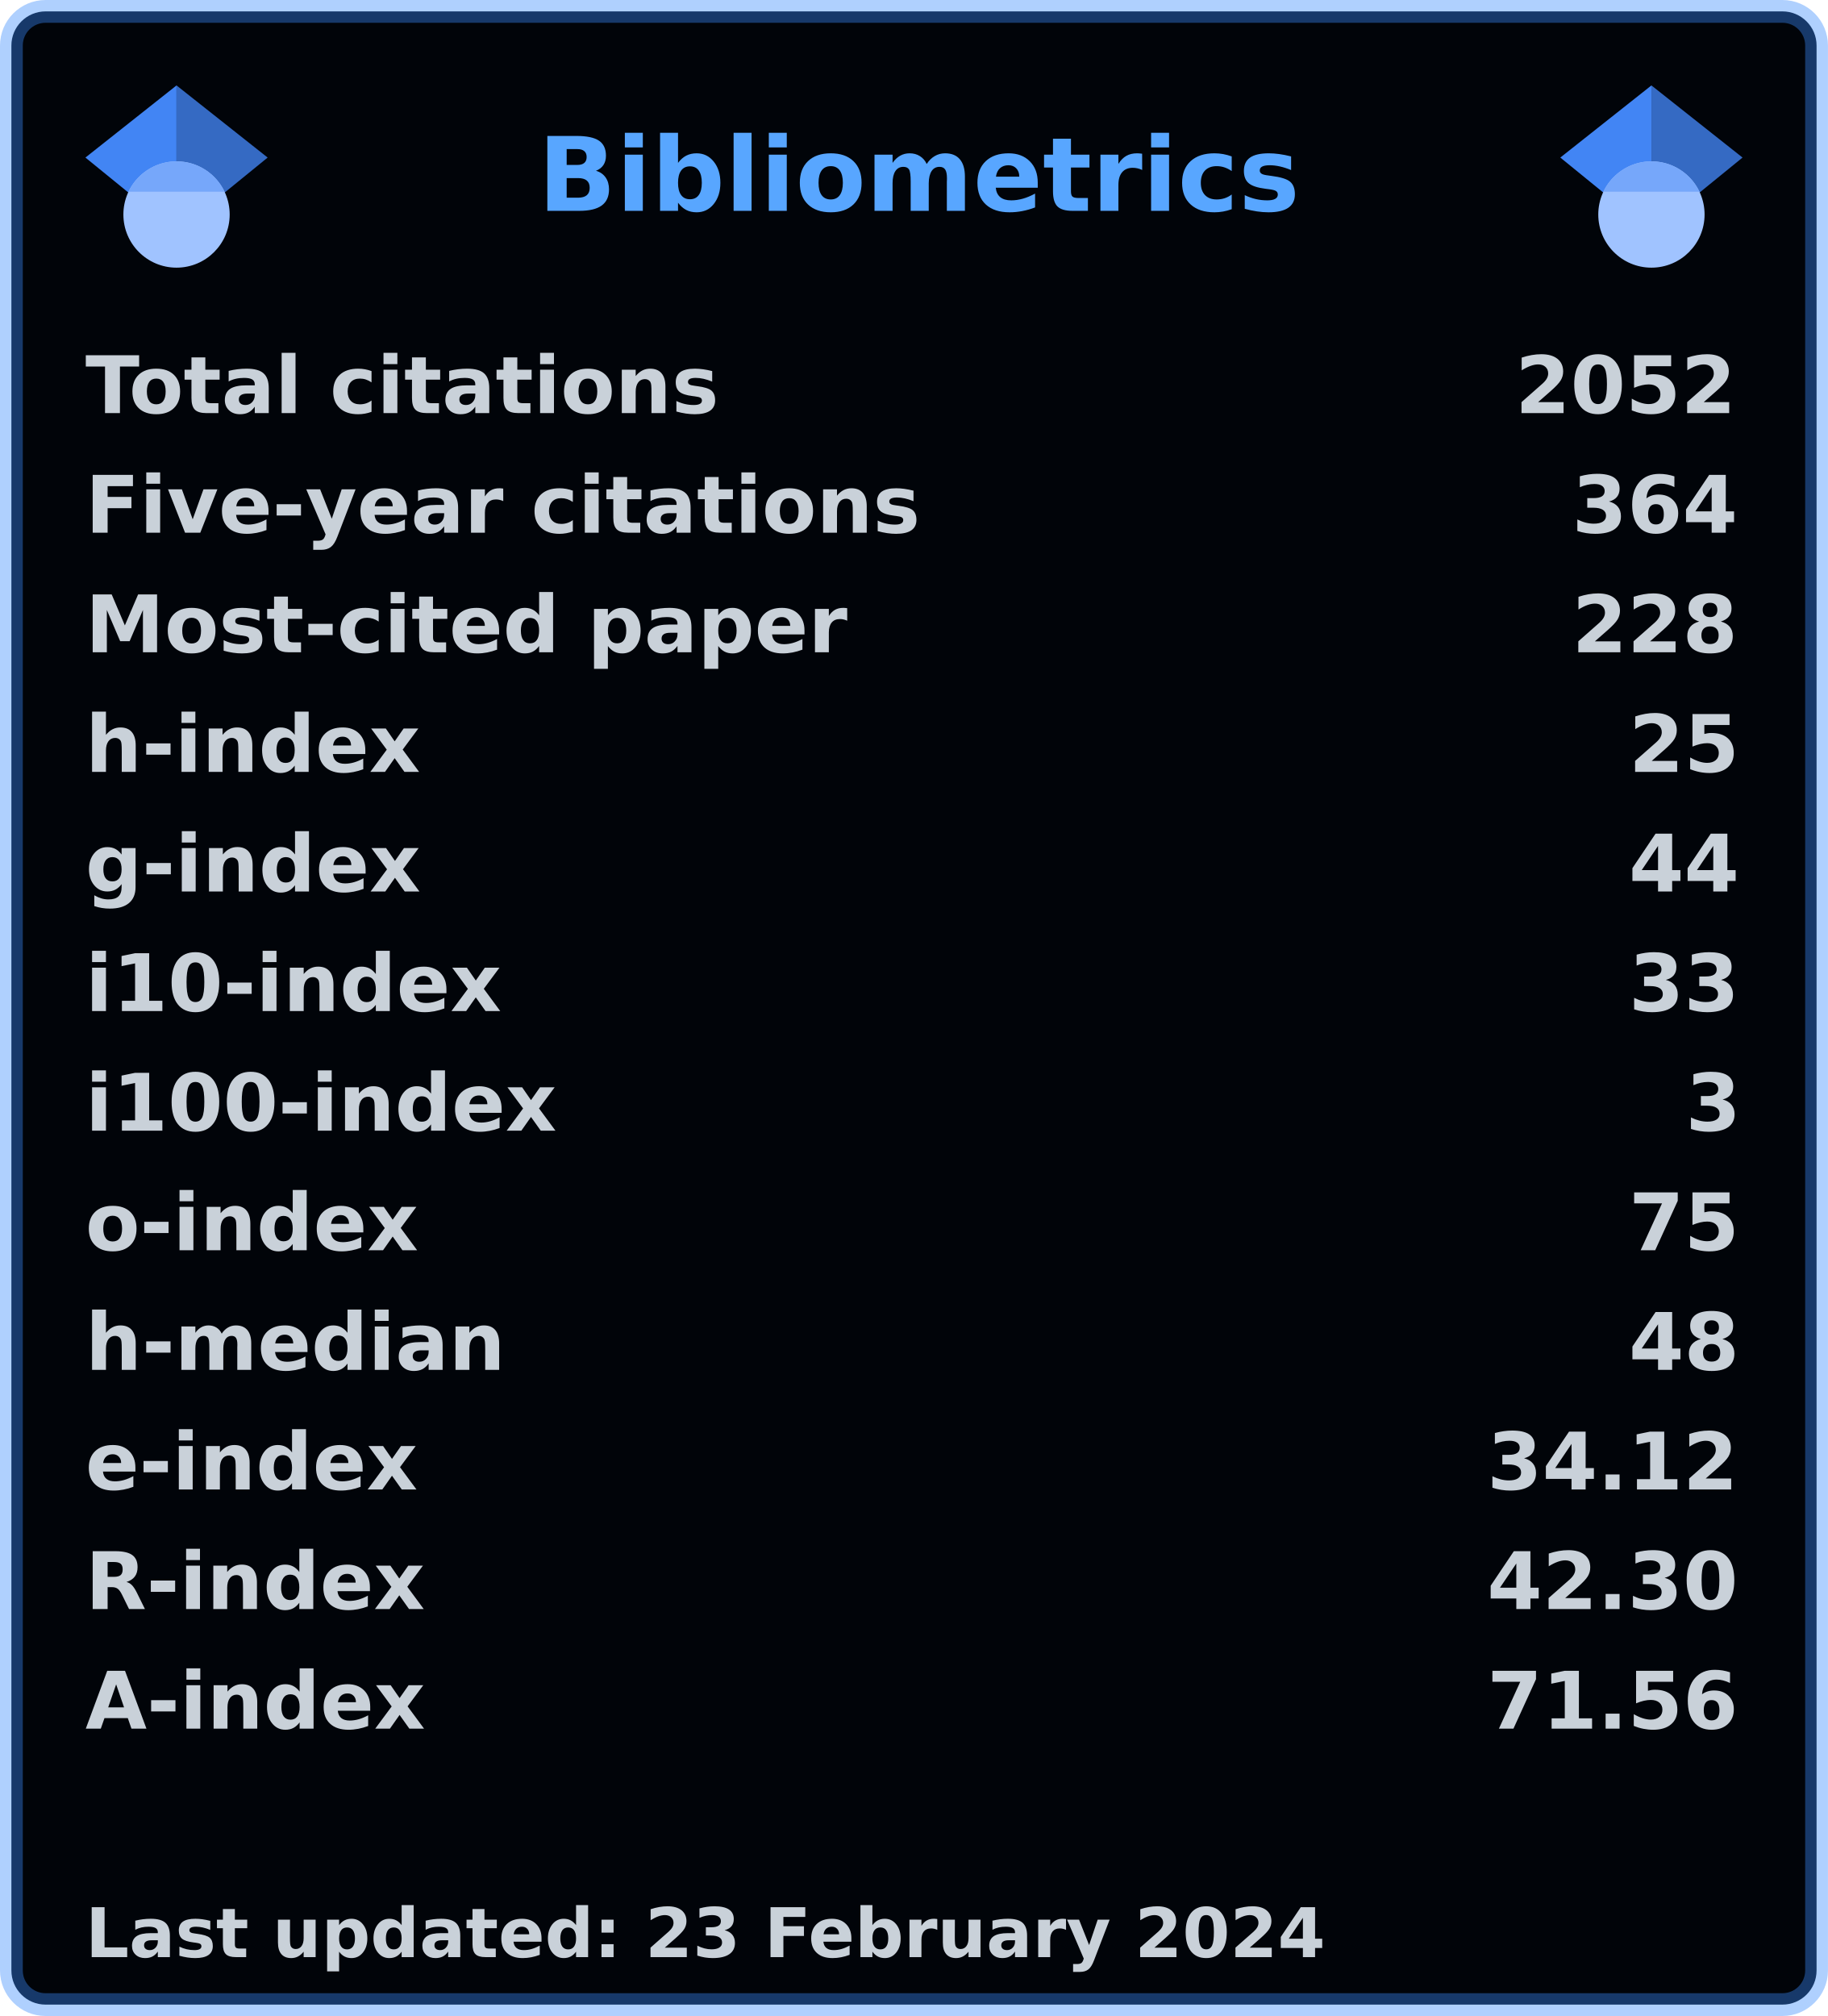
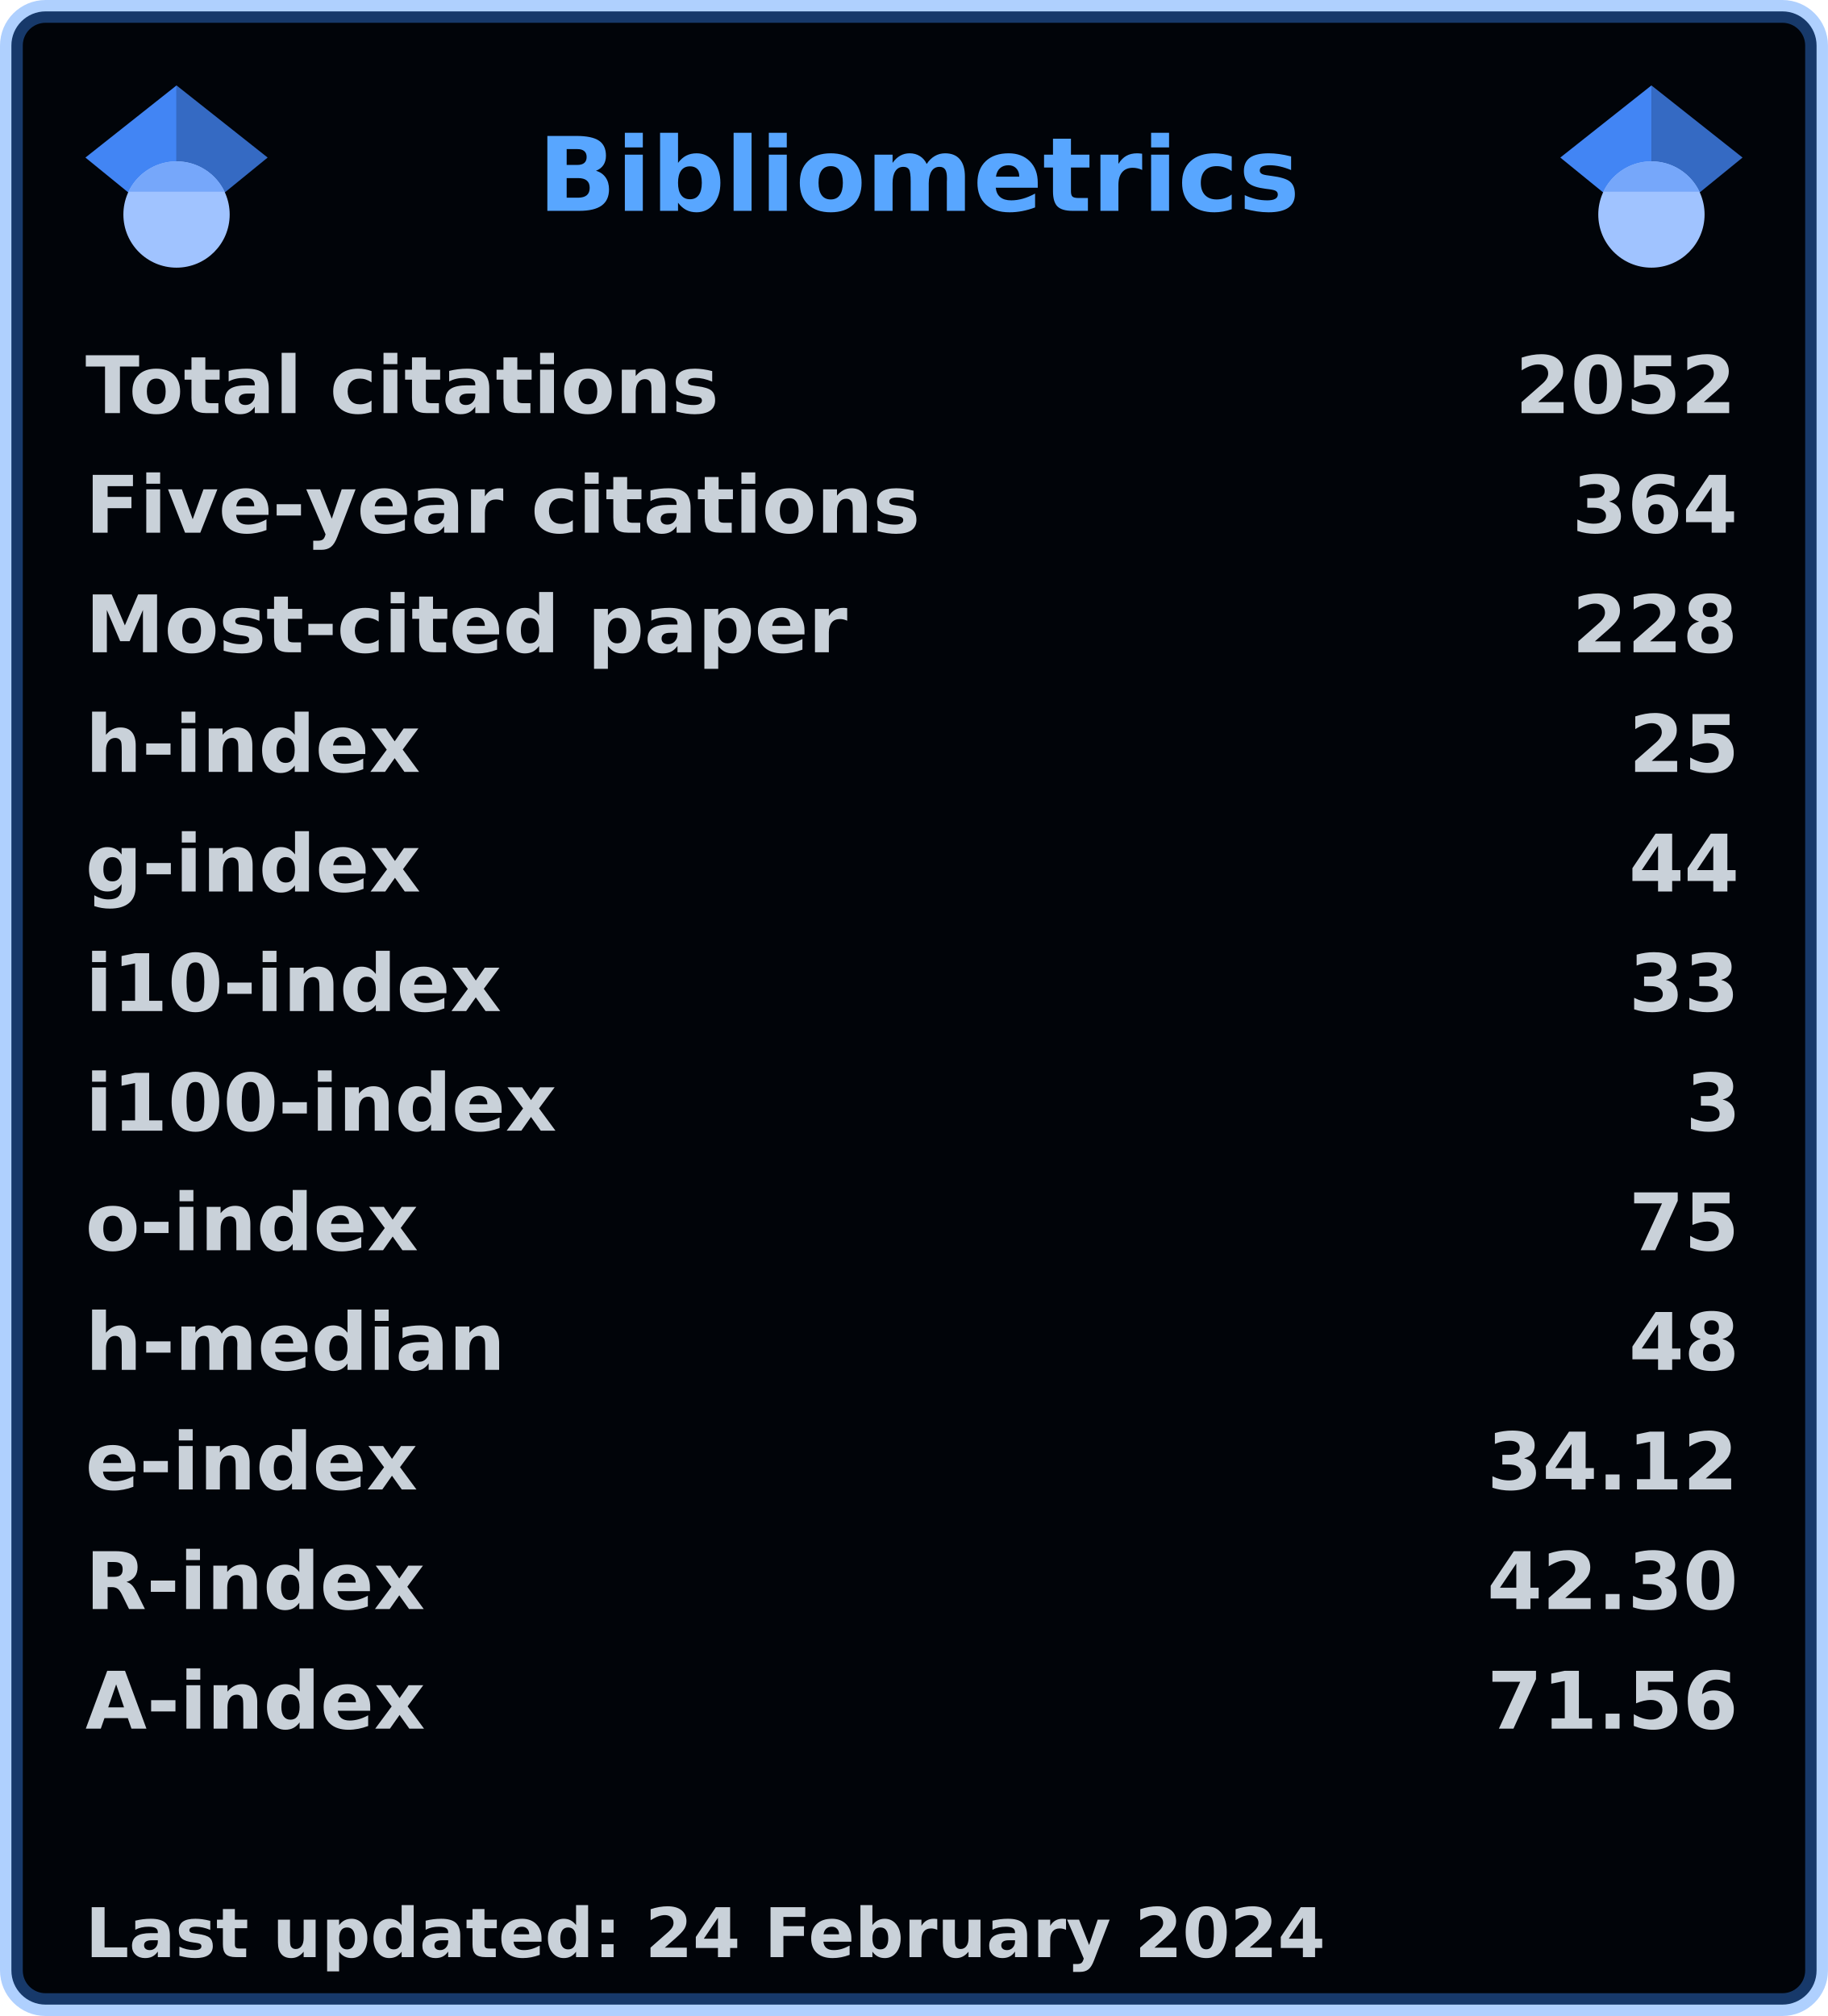
<svg xmlns="http://www.w3.org/2000/svg" width="321" height="354" viewBox="0 0 321 354" lang="en" xml:lang="en">
  <rect x="2" y="2" stroke-width="4" rx="6" width="317" height="350" stroke="rgba(56,139,253,0.4)" fill="#010409" />
  <g font-weight="600" font-size="110pt" font-family="Verdana,Geneva,DejaVu Sans,sans-serif" text-rendering="geometricPrecision">
    <text x="768" y="301" lengthAdjust="spacingAndGlyphs" textLength="1074" transform="scale(0.123)" fill="#58a6ff">Bibliometrics</text>
    <g fill="#c9d1d9">
      <g transform="translate(15, 60)">
        <g transform="scale(0.095)">
          <text lengthAdjust="spacingAndGlyphs" textLength="1170" x="0" y="132">Total citations</text>
          <text lengthAdjust="spacingAndGlyphs" textLength="420" x="2643" y="132">2052</text>
        </g>
      </g>
      <g transform="translate(15, 81)">
        <g transform="scale(0.095)">
          <text lengthAdjust="spacingAndGlyphs" textLength="1524" x="0" y="132">Five-year citations</text>
          <text lengthAdjust="spacingAndGlyphs" textLength="315" x="2748" y="132">364</text>
        </g>
      </g>
      <g transform="translate(15, 102)">
        <g transform="scale(0.095)">
          <text lengthAdjust="spacingAndGlyphs" textLength="1395" x="0" y="132">Most-cited paper</text>
          <text lengthAdjust="spacingAndGlyphs" textLength="315" x="2748" y="132">228</text>
        </g>
      </g>
      <g transform="translate(15, 123)">
        <g transform="scale(0.095)">
          <text lengthAdjust="spacingAndGlyphs" textLength="621" x="0" y="132">h-index</text>
          <text lengthAdjust="spacingAndGlyphs" textLength="210" x="2853" y="132">25</text>
        </g>
      </g>
      <g transform="translate(15, 144)">
        <g transform="scale(0.095)">
          <text lengthAdjust="spacingAndGlyphs" textLength="621" x="0" y="132">g-index</text>
          <text lengthAdjust="spacingAndGlyphs" textLength="210" x="2853" y="132">44</text>
        </g>
      </g>
      <g transform="translate(15, 165)">
        <g transform="scale(0.095)">
          <text lengthAdjust="spacingAndGlyphs" textLength="772" x="0" y="132">i10-index</text>
          <text lengthAdjust="spacingAndGlyphs" textLength="210" x="2853" y="132">33</text>
        </g>
      </g>
      <g transform="translate(15, 186)">
        <g transform="scale(0.095)">
          <text lengthAdjust="spacingAndGlyphs" textLength="878" x="0" y="132">i100-index</text>
          <text lengthAdjust="spacingAndGlyphs" textLength="105" x="2958" y="132">3</text>
        </g>
      </g>
      <g transform="translate(15, 207)">
        <g transform="scale(0.095)">
          <text lengthAdjust="spacingAndGlyphs" textLength="618" x="0" y="132">o-index</text>
          <text lengthAdjust="spacingAndGlyphs" textLength="210" x="2853" y="132">75</text>
        </g>
      </g>
      <g transform="translate(15, 228)">
        <g transform="scale(0.095)">
          <text lengthAdjust="spacingAndGlyphs" textLength="784" x="0" y="132">h-median</text>
          <text lengthAdjust="spacingAndGlyphs" textLength="210" x="2853" y="132">48</text>
        </g>
      </g>
      <g transform="translate(15, 249)">
        <g transform="scale(0.095)">
          <text lengthAdjust="spacingAndGlyphs" textLength="618" x="0" y="132">e-index</text>
          <text lengthAdjust="spacingAndGlyphs" textLength="472" x="2591" y="132">34.12</text>
        </g>
      </g>
      <g transform="translate(15, 270)">
        <g transform="scale(0.095)">
          <text lengthAdjust="spacingAndGlyphs" textLength="630" x="0" y="132">R-index</text>
          <text lengthAdjust="spacingAndGlyphs" textLength="472" x="2591" y="132">42.30</text>
        </g>
      </g>
      <g transform="translate(15, 291)">
        <g transform="scale(0.095)">
          <text lengthAdjust="spacingAndGlyphs" textLength="628" x="0" y="132">A-index</text>
          <text lengthAdjust="spacingAndGlyphs" textLength="472" x="2591" y="132">71.56</text>
        </g>
      </g>
      <g transform="translate(15, 333)">
        <g transform="scale(0.082)">
-           <text lengthAdjust="spacingAndGlyphs" textLength="2658" x="0" y="130">Last updated: 23 February 2024</text>
+           <text lengthAdjust="spacingAndGlyphs" textLength="2658" x="0" y="130">Last updated: 24 February 2024</text>
        </g>
      </g>
      <svg x="15" y="15" width="32" height="32" viewBox="0 0 512 512">
        <path fill="#4285f4" d="M256 411.12L0 202.667 256 0z" />
        <path fill="#356ac3" d="M256 411.12l256-208.453L256 0z" />
        <circle fill="#a0c3ff" cx="256" cy="362.667" r="149.333" />
        <path fill="#76a7fa" d="M121.037 298.667c23.968-50.453 75.392-85.334 134.963-85.334s110.995 34.881 134.963 85.334H121.037z" />
      </svg>
      <svg x="274" y="15" width="32" height="32" viewBox="0 0 512 512">
        <path fill="#4285f4" d="M256 411.12L0 202.667 256 0z" />
        <path fill="#356ac3" d="M256 411.12l256-208.453L256 0z" />
        <circle fill="#a0c3ff" cx="256" cy="362.667" r="149.333" />
        <path fill="#76a7fa" d="M121.037 298.667c23.968-50.453 75.392-85.334 134.963-85.334s110.995 34.881 134.963 85.334H121.037z" />
      </svg>
    </g>
  </g>
</svg>
